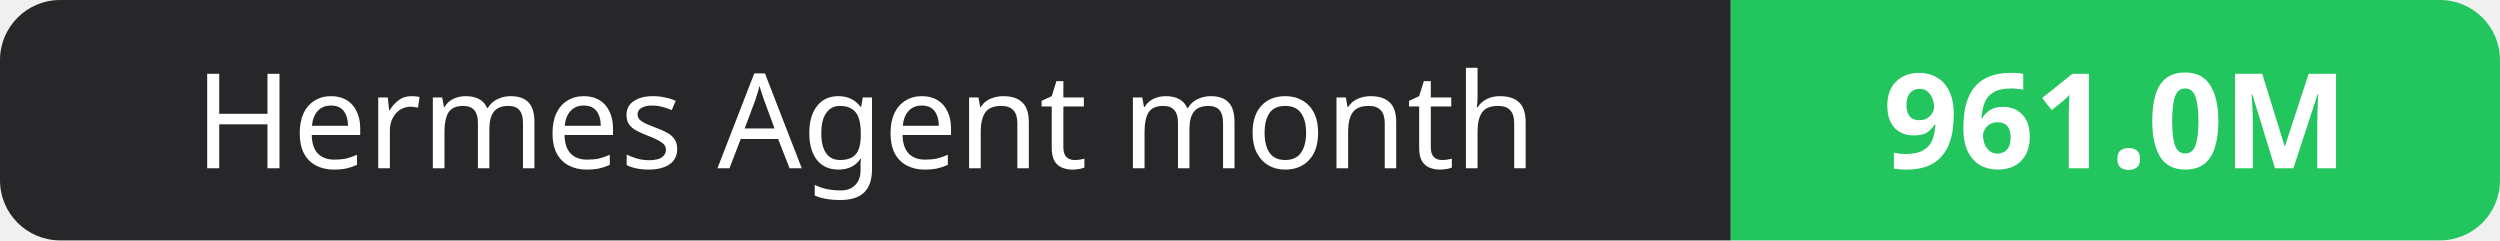
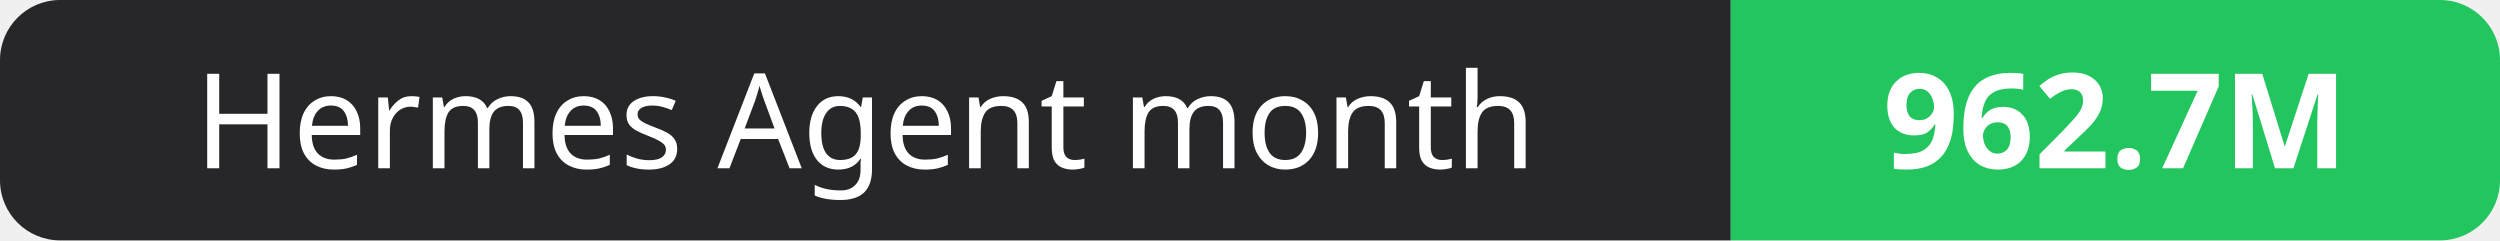
- <svg xmlns="http://www.w3.org/2000/svg" width="208" height="20" role="img" aria-label="Hermes Agent month: 961.0M">
+ <svg xmlns="http://www.w3.org/2000/svg" width="208" height="20" role="img" aria-label="Hermes Agent month: 962.7M">
  <clipPath id="r">
    <rect width="208" height="20" rx="5" fill="#fff" />
  </clipPath>
  <g clip-path="url(#r)">
    <rect width="144" height="20" fill="#27272a" />
    <rect x="144" width="64" height="20" fill="#22c55e" />
  </g>
  <g fill="#fff" text-anchor="middle" font-family="Verdana,Geneva,sans-serif" font-size="11">
    <text x="72.0" y="14">Hermes Agent month</text>
-     <text x="176.0" y="14" font-weight="700">961.0M</text>
+     <text x="176.0" y="14" font-weight="700">962.7M</text>
  </g>
</svg>
